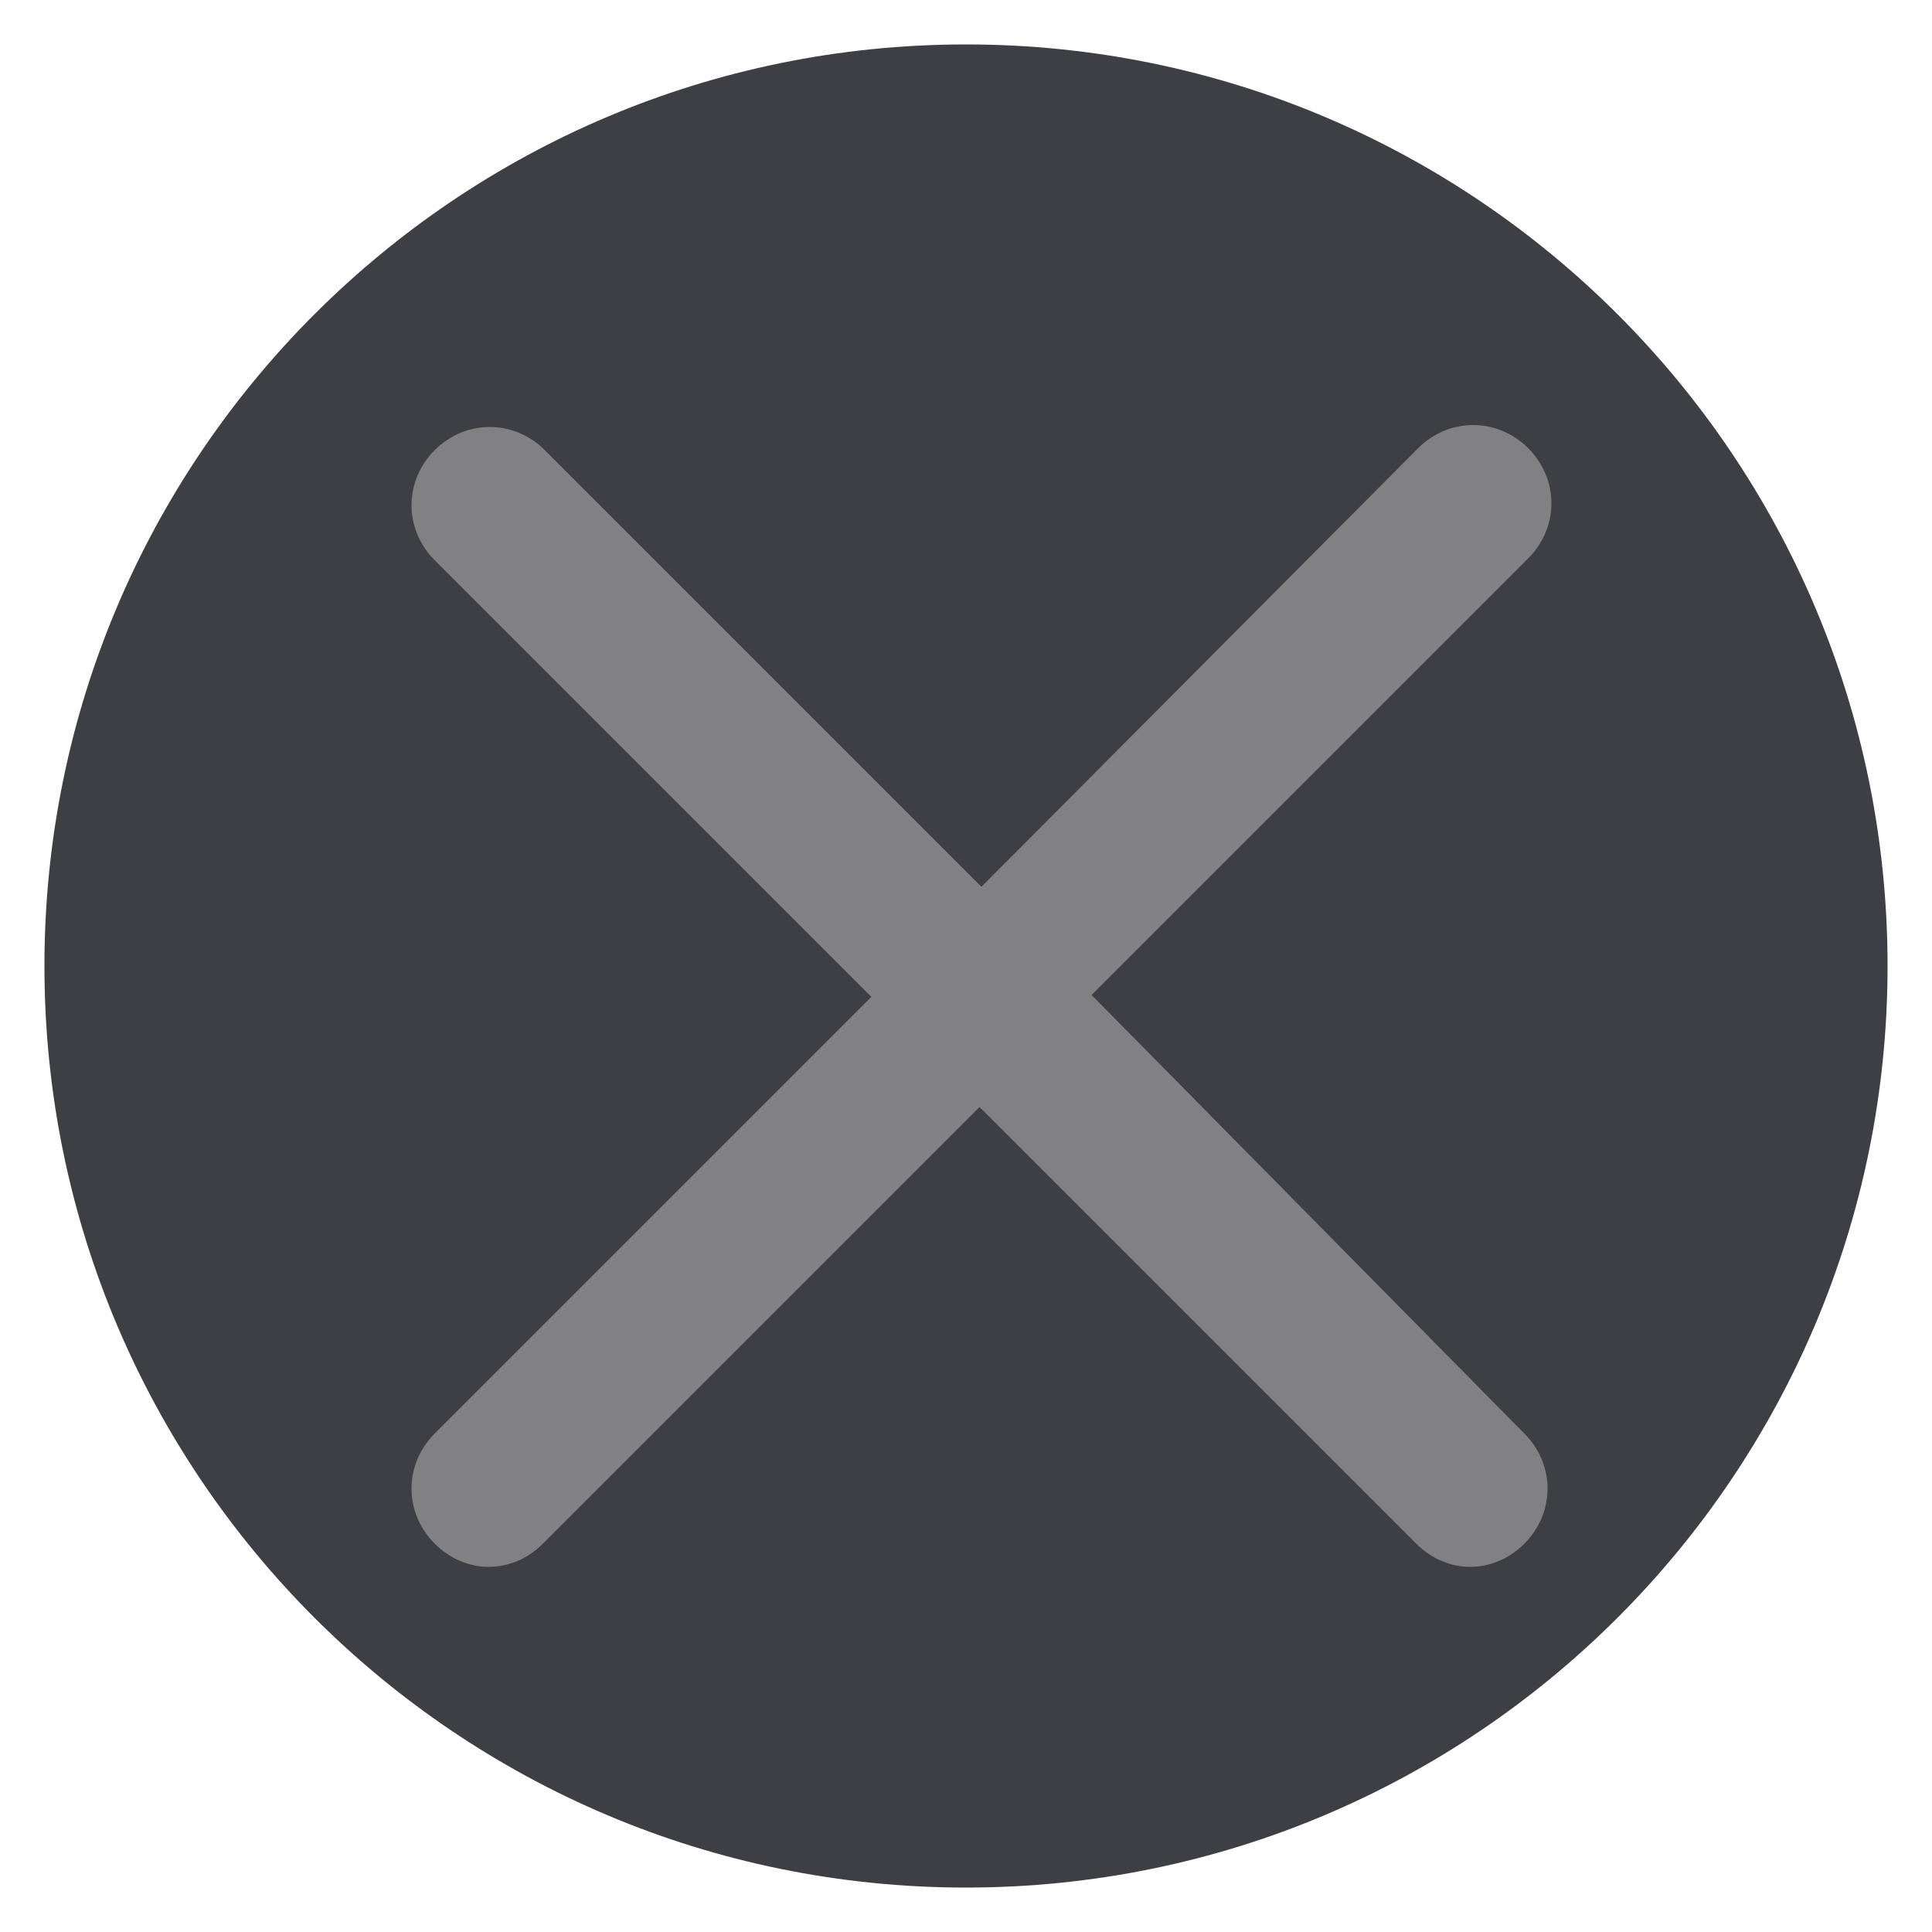
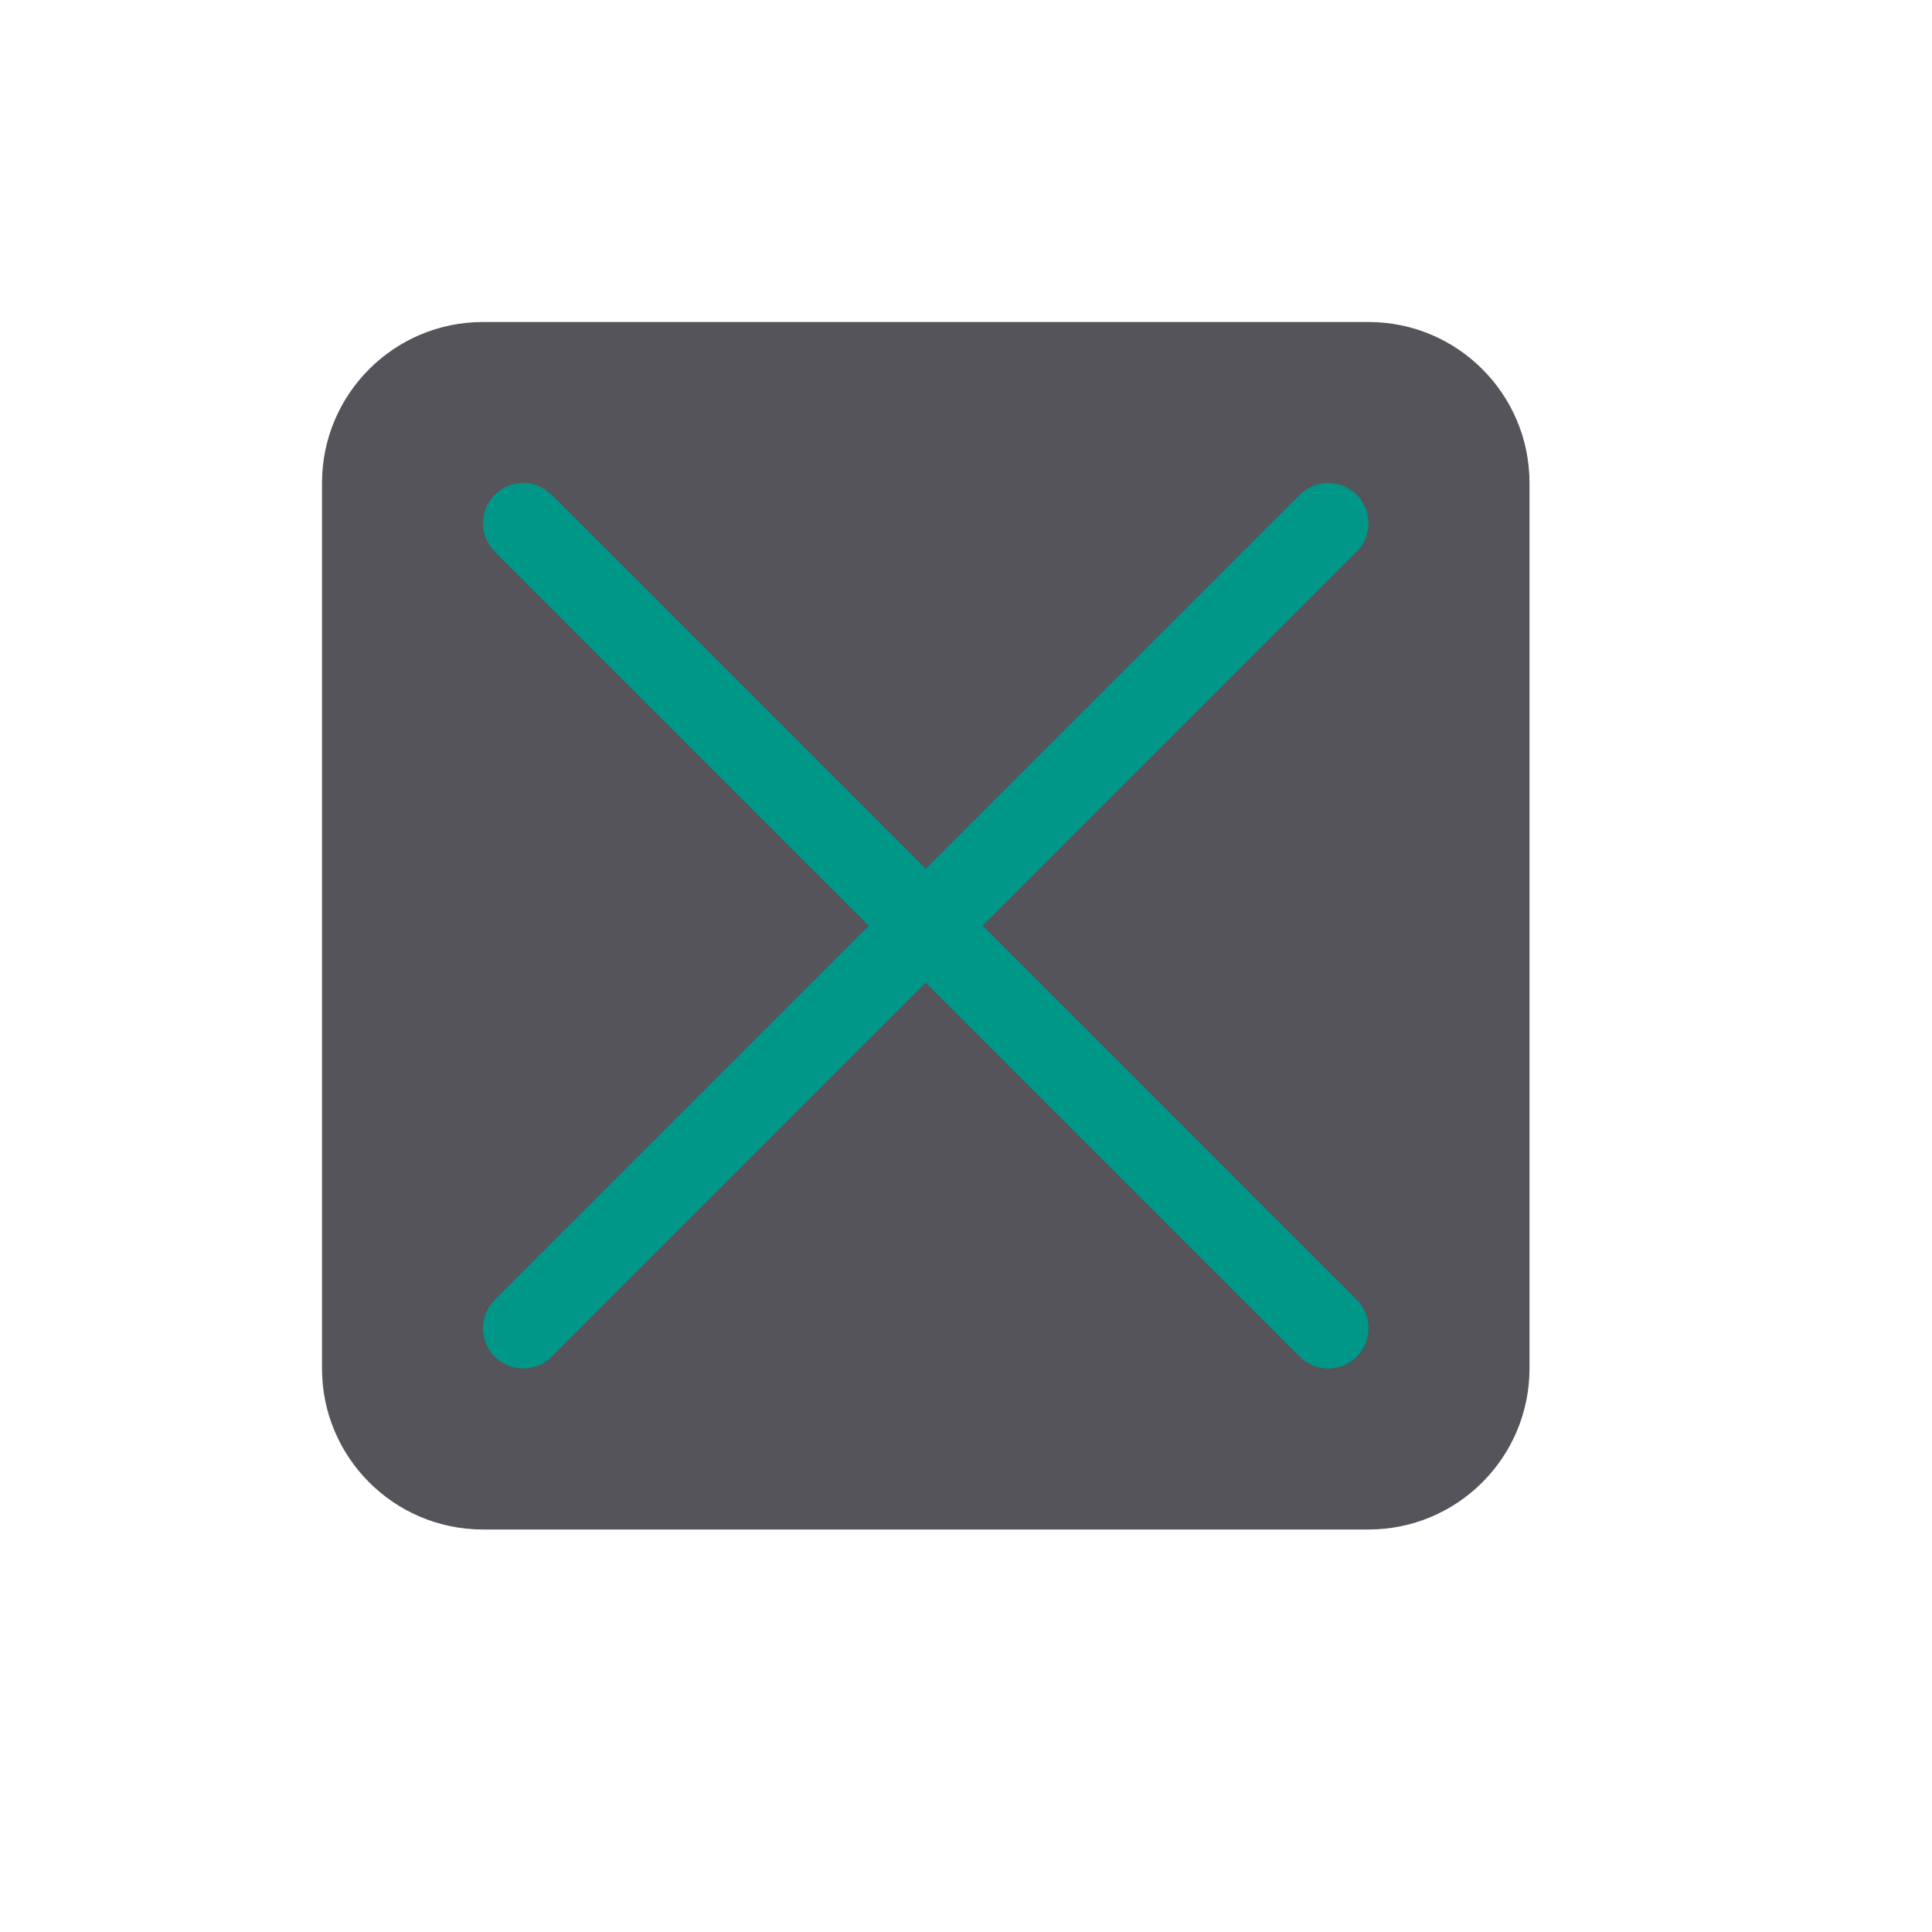
- <svg xmlns="http://www.w3.org/2000/svg" version="1.1" baseProfile="basic" id="close_window" x="0px" y="0px" viewBox="0 0 100 100" xml:space="preserve">
-   <circle fill="#3E3E45" cx="50" cy="50" r="47.7" />
-   <path fill="#818183" d="M56.5,51.5l22.6-22.6c1.6-1.6,1.6-4.1,0-5.7c-1.6-1.6-4.1-1.6-5.7,0L50.8,45.9L28.2,23.3  c-1.6-1.6-4.1-1.6-5.7,0s-1.6,4.1,0,5.7l22.6,22.6L22.5,74.2c-1.6,1.6-1.6,4.1,0,5.7c0.8,0.8,1.8,1.2,2.8,1.2s2-0.4,2.8-1.2  l22.6-22.6l22.6,22.6c0.8,0.8,1.8,1.2,2.8,1.2s2-0.4,2.8-1.2c1.6-1.6,1.6-4.1,0-5.7L56.5,51.5z" />
+ <svg xmlns="http://www.w3.org/2000/svg" viewBox="0 0 24 24">
+   <rect x="4" y="4" width="15" height="15" rx="2" style="fill:#54545a" />
+   <line x1="6.5" y1="6.5" x2="16.5" y2="16.5" style="fill:none;stroke:#009688;stroke-linecap:round;stroke-linejoin:round" />
+   <line x1="6.5" y1="16.5" x2="16.5" y2="6.5" style="fill:none;stroke:#009688;stroke-linecap:round;stroke-linejoin:round" />
</svg>
